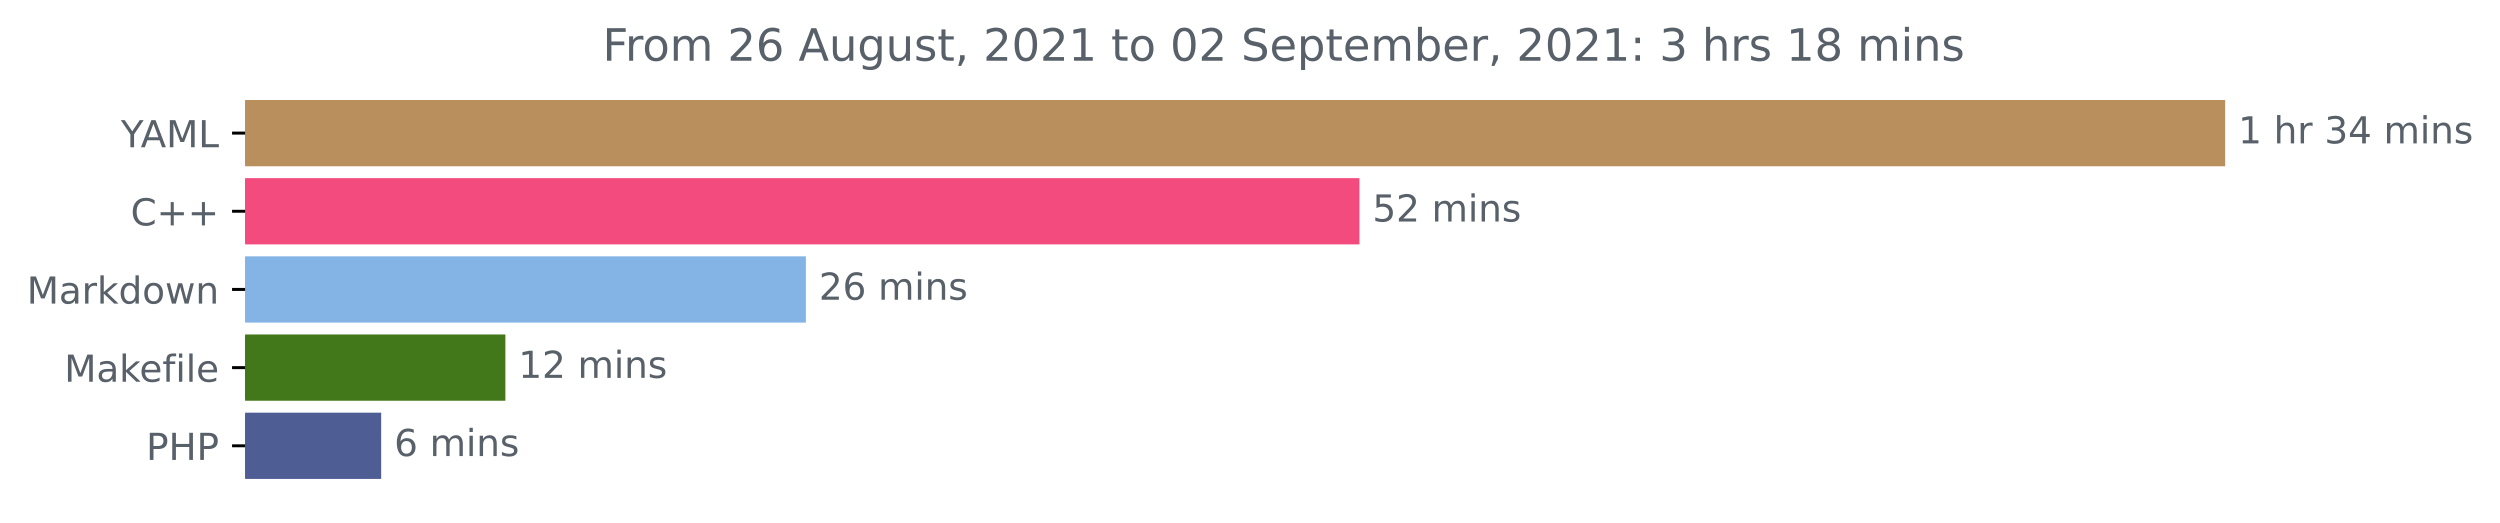
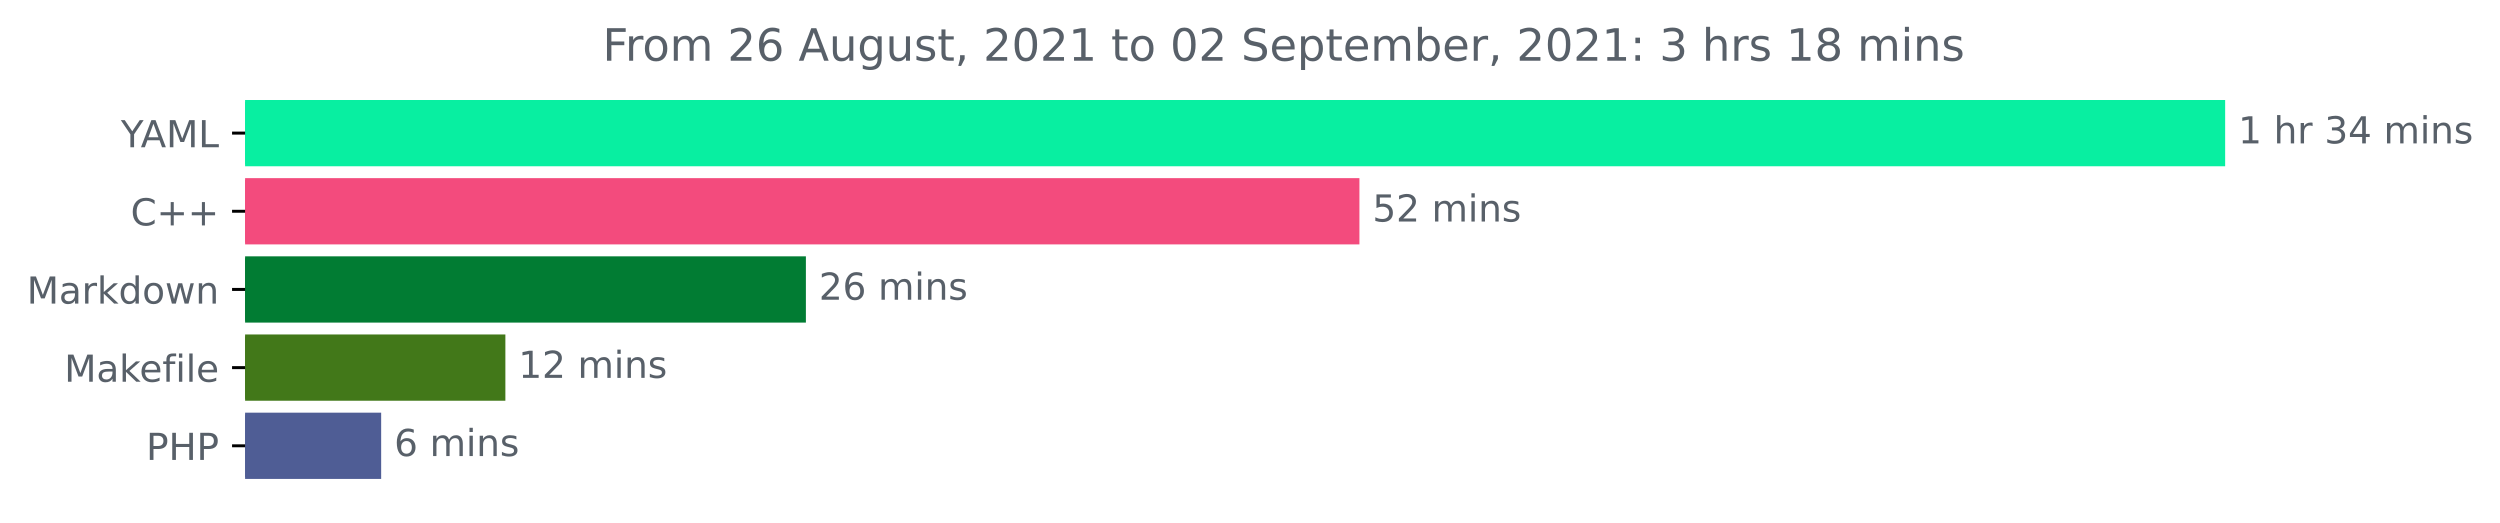
<svg xmlns="http://www.w3.org/2000/svg" xmlns:xlink="http://www.w3.org/1999/xlink" height="140.398pt" version="1.1" viewBox="0 0 671.605 140.398" width="671.605pt">
  <defs>
    <style type="text/css">*{stroke-linecap:butt;stroke-linejoin:round;}</style>
  </defs>
  <g id="figure_1">
    <g id="patch_1">
      <path d="M 0 140.398  L 671.605 140.398  L 671.605 0  L 0 0  z " style="fill:none;" />
    </g>
    <g id="axes_1">
      <g id="patch_2">
-         <path clip-path="url(#p78240fdb26)" d="M 65.841 27.358  L 597.269 27.358  L 597.269 44.158  L 65.841 44.158  z " style="fill:#ba8f5e;stroke:#ba8f5e;stroke-linejoin:miter;" />
+         <path clip-path="url(#p7b2e24f2f8)" d="M 65.841 27.358  L 597.269 27.358  L 597.269 44.158  L 65.841 44.158  z " style="fill:#08efa1;stroke:#08efa1;stroke-linejoin:miter;" />
      </g>
      <g id="patch_3">
-         <path clip-path="url(#p78240fdb26)" d="M 65.841 48.358  L 364.699 48.358  L 364.699 65.158  L 65.841 65.158  z " style="fill:#f34b7d;stroke:#f34b7d;stroke-linejoin:miter;" />
+         <path clip-path="url(#p7b2e24f2f8)" d="M 65.841 48.358  L 364.699 48.358  L 364.699 65.158  L 65.841 65.158  z " style="fill:#f34b7d;stroke:#f34b7d;stroke-linejoin:miter;" />
      </g>
      <g id="patch_4">
-         <path clip-path="url(#p78240fdb26)" d="M 65.841 69.358  L 215.998 69.358  L 215.998 86.158  L 65.841 86.158  z " style="fill:#83b4e5;stroke:#83b4e5;stroke-linejoin:miter;" />
+         <path clip-path="url(#p7b2e24f2f8)" d="M 65.841 69.358  L 215.998 69.358  L 215.998 86.158  L 65.841 86.158  z " style="fill:#017c33;stroke:#017c33;stroke-linejoin:miter;" />
      </g>
      <g id="patch_5">
-         <path clip-path="url(#p78240fdb26)" d="M 65.841 90.358  L 135.265 90.358  L 135.265 107.158  L 65.841 107.158  z " style="fill:#427819;stroke:#427819;stroke-linejoin:miter;" />
+         <path clip-path="url(#p7b2e24f2f8)" d="M 65.841 90.358  L 135.265 90.358  L 135.265 107.158  L 65.841 107.158  z " style="fill:#427819;stroke:#427819;stroke-linejoin:miter;" />
      </g>
      <g id="patch_6">
-         <path clip-path="url(#p78240fdb26)" d="M 65.841 111.358  L 101.896 111.358  L 101.896 128.158  L 65.841 128.158  z " style="fill:#4f5d95;stroke:#4f5d95;stroke-linejoin:miter;" />
+         <path clip-path="url(#p7b2e24f2f8)" d="M 65.841 111.358  L 101.896 111.358  L 101.896 128.158  L 65.841 128.158  z " style="fill:#4f5d95;stroke:#4f5d95;stroke-linejoin:miter;" />
      </g>
      <g id="matplotlib.axis_1" />
      <g id="matplotlib.axis_2">
        <g id="ytick_1">
          <g id="line2d_1">
            <defs>
-               <path d="M 0 0  L -3.5 0  " id="m8266b80783" style="stroke:#000000;stroke-width:0.8;" />
+               <path d="M 0 0  L -3.5 0  " id="m55be949233" style="stroke:#000000;stroke-width:0.8;" />
            </defs>
            <g>
-               <use style="stroke:#000000;stroke-width:0.8;" x="65.841" xlink:href="#m8266b80783" y="35.758" />
+               <use style="stroke:#000000;stroke-width:0.8;" x="65.841" xlink:href="#m55be949233" y="35.758" />
            </g>
          </g>
          <g id="text_1">
            <g style="fill:#586069;" transform="translate(32.46719 39.55734)scale(0.1 -0.1)">
              <defs>
                <path d="M -13 4666  L 666 4666  L 1959 2747  L 3244 4666  L 3922 4666  L 2272 2222  L 2272 0  L 1638 0  L 1638 2222  L -13 4666  z " id="DejaVuSans-59" transform="scale(0.015625)" />
                <path d="M 2188 4044  L 1331 1722  L 3047 1722  L 2188 4044  z M 1831 4666  L 2547 4666  L 4325 0  L 3669 0  L 3244 1197  L 1141 1197  L 716 0  L 50 0  L 1831 4666  z " id="DejaVuSans-41" transform="scale(0.015625)" />
                <path d="M 628 4666  L 1569 4666  L 2759 1491  L 3956 4666  L 4897 4666  L 4897 0  L 4281 0  L 4281 4097  L 3078 897  L 2444 897  L 1241 4097  L 1241 0  L 628 0  L 628 4666  z " id="DejaVuSans-4d" transform="scale(0.015625)" />
                <path d="M 628 4666  L 1259 4666  L 1259 531  L 3531 531  L 3531 0  L 628 0  L 628 4666  z " id="DejaVuSans-4c" transform="scale(0.015625)" />
              </defs>
              <use xlink:href="#DejaVuSans-59" />
              <use x="53.334" xlink:href="#DejaVuSans-41" />
              <use x="121.742" xlink:href="#DejaVuSans-4d" />
              <use x="208.021" xlink:href="#DejaVuSans-4c" />
            </g>
          </g>
        </g>
        <g id="ytick_2">
          <g id="line2d_2">
            <g>
-               <use style="stroke:#000000;stroke-width:0.8;" x="65.841" xlink:href="#m8266b80783" y="56.758" />
+               <use style="stroke:#000000;stroke-width:0.8;" x="65.841" xlink:href="#m55be949233" y="56.758" />
            </g>
          </g>
          <g id="text_2">
            <g style="fill:#586069;" transform="translate(35.09844 60.55734)scale(0.1 -0.1)">
              <defs>
                <path d="M 4122 4306  L 4122 3641  Q 3803 3938 3442 4084  Q 3081 4231 2675 4231  Q 1875 4231 1450 3742  Q 1025 3253 1025 2328  Q 1025 1406 1450 917  Q 1875 428 2675 428  Q 3081 428 3442 575  Q 3803 722 4122 1019  L 4122 359  Q 3791 134 3420 21  Q 3050 -91 2638 -91  Q 1578 -91 968 557  Q 359 1206 359 2328  Q 359 3453 968 4101  Q 1578 4750 2638 4750  Q 3056 4750 3426 4639  Q 3797 4528 4122 4306  z " id="DejaVuSans-43" transform="scale(0.015625)" />
                <path d="M 2944 4013  L 2944 2272  L 4684 2272  L 4684 1741  L 2944 1741  L 2944 0  L 2419 0  L 2419 1741  L 678 1741  L 678 2272  L 2419 2272  L 2419 4013  L 2944 4013  z " id="DejaVuSans-2b" transform="scale(0.015625)" />
              </defs>
              <use xlink:href="#DejaVuSans-43" />
              <use x="69.824" xlink:href="#DejaVuSans-2b" />
              <use x="153.613" xlink:href="#DejaVuSans-2b" />
            </g>
          </g>
        </g>
        <g id="ytick_3">
          <g id="line2d_3">
            <g>
-               <use style="stroke:#000000;stroke-width:0.8;" x="65.841" xlink:href="#m8266b80783" y="77.758" />
+               <use style="stroke:#000000;stroke-width:0.8;" x="65.841" xlink:href="#m55be949233" y="77.758" />
            </g>
          </g>
          <g id="text_3">
            <g style="fill:#586069;" transform="translate(7.2 81.55734)scale(0.1 -0.1)">
              <defs>
                <path d="M 2194 1759  Q 1497 1759 1228 1600  Q 959 1441 959 1056  Q 959 750 1161 570  Q 1363 391 1709 391  Q 2188 391 2477 730  Q 2766 1069 2766 1631  L 2766 1759  L 2194 1759  z M 3341 1997  L 3341 0  L 2766 0  L 2766 531  Q 2569 213 2275 61  Q 1981 -91 1556 -91  Q 1019 -91 701 211  Q 384 513 384 1019  Q 384 1609 779 1909  Q 1175 2209 1959 2209  L 2766 2209  L 2766 2266  Q 2766 2663 2505 2880  Q 2244 3097 1772 3097  Q 1472 3097 1187 3025  Q 903 2953 641 2809  L 641 3341  Q 956 3463 1253 3523  Q 1550 3584 1831 3584  Q 2591 3584 2966 3190  Q 3341 2797 3341 1997  z " id="DejaVuSans-61" transform="scale(0.015625)" />
                <path d="M 2631 2963  Q 2534 3019 2420 3045  Q 2306 3072 2169 3072  Q 1681 3072 1420 2755  Q 1159 2438 1159 1844  L 1159 0  L 581 0  L 581 3500  L 1159 3500  L 1159 2956  Q 1341 3275 1631 3429  Q 1922 3584 2338 3584  Q 2397 3584 2469 3576  Q 2541 3569 2628 3553  L 2631 2963  z " id="DejaVuSans-72" transform="scale(0.015625)" />
                <path d="M 581 4863  L 1159 4863  L 1159 1991  L 2875 3500  L 3609 3500  L 1753 1863  L 3688 0  L 2938 0  L 1159 1709  L 1159 0  L 581 0  L 581 4863  z " id="DejaVuSans-6b" transform="scale(0.015625)" />
                <path d="M 2906 2969  L 2906 4863  L 3481 4863  L 3481 0  L 2906 0  L 2906 525  Q 2725 213 2448 61  Q 2172 -91 1784 -91  Q 1150 -91 751 415  Q 353 922 353 1747  Q 353 2572 751 3078  Q 1150 3584 1784 3584  Q 2172 3584 2448 3432  Q 2725 3281 2906 2969  z M 947 1747  Q 947 1113 1208 752  Q 1469 391 1925 391  Q 2381 391 2643 752  Q 2906 1113 2906 1747  Q 2906 2381 2643 2742  Q 2381 3103 1925 3103  Q 1469 3103 1208 2742  Q 947 2381 947 1747  z " id="DejaVuSans-64" transform="scale(0.015625)" />
                <path d="M 1959 3097  Q 1497 3097 1228 2736  Q 959 2375 959 1747  Q 959 1119 1226 758  Q 1494 397 1959 397  Q 2419 397 2687 759  Q 2956 1122 2956 1747  Q 2956 2369 2687 2733  Q 2419 3097 1959 3097  z M 1959 3584  Q 2709 3584 3137 3096  Q 3566 2609 3566 1747  Q 3566 888 3137 398  Q 2709 -91 1959 -91  Q 1206 -91 779 398  Q 353 888 353 1747  Q 353 2609 779 3096  Q 1206 3584 1959 3584  z " id="DejaVuSans-6f" transform="scale(0.015625)" />
                <path d="M 269 3500  L 844 3500  L 1563 769  L 2278 3500  L 2956 3500  L 3675 769  L 4391 3500  L 4966 3500  L 4050 0  L 3372 0  L 2619 2869  L 1863 0  L 1184 0  L 269 3500  z " id="DejaVuSans-77" transform="scale(0.015625)" />
                <path d="M 3513 2113  L 3513 0  L 2938 0  L 2938 2094  Q 2938 2591 2744 2837  Q 2550 3084 2163 3084  Q 1697 3084 1428 2787  Q 1159 2491 1159 1978  L 1159 0  L 581 0  L 581 3500  L 1159 3500  L 1159 2956  Q 1366 3272 1645 3428  Q 1925 3584 2291 3584  Q 2894 3584 3203 3211  Q 3513 2838 3513 2113  z " id="DejaVuSans-6e" transform="scale(0.015625)" />
              </defs>
              <use xlink:href="#DejaVuSans-4d" />
              <use x="86.279" xlink:href="#DejaVuSans-61" />
              <use x="147.559" xlink:href="#DejaVuSans-72" />
              <use x="188.672" xlink:href="#DejaVuSans-6b" />
              <use x="246.582" xlink:href="#DejaVuSans-64" />
              <use x="310.059" xlink:href="#DejaVuSans-6f" />
              <use x="371.24" xlink:href="#DejaVuSans-77" />
              <use x="453.027" xlink:href="#DejaVuSans-6e" />
            </g>
          </g>
        </g>
        <g id="ytick_4">
          <g id="line2d_4">
            <g>
-               <use style="stroke:#000000;stroke-width:0.8;" x="65.841" xlink:href="#m8266b80783" y="98.758" />
+               <use style="stroke:#000000;stroke-width:0.8;" x="65.841" xlink:href="#m55be949233" y="98.758" />
            </g>
          </g>
          <g id="text_4">
            <g style="fill:#586069;" transform="translate(17.27344 102.5573)scale(0.1 -0.1)">
              <defs>
                <path d="M 3597 1894  L 3597 1613  L 953 1613  Q 991 1019 1311 708  Q 1631 397 2203 397  Q 2534 397 2845 478  Q 3156 559 3463 722  L 3463 178  Q 3153 47 2828 -22  Q 2503 -91 2169 -91  Q 1331 -91 842 396  Q 353 884 353 1716  Q 353 2575 817 3079  Q 1281 3584 2069 3584  Q 2775 3584 3186 3129  Q 3597 2675 3597 1894  z M 3022 2063  Q 3016 2534 2758 2815  Q 2500 3097 2075 3097  Q 1594 3097 1305 2825  Q 1016 2553 972 2059  L 3022 2063  z " id="DejaVuSans-65" transform="scale(0.015625)" />
                <path d="M 2375 4863  L 2375 4384  L 1825 4384  Q 1516 4384 1395 4259  Q 1275 4134 1275 3809  L 1275 3500  L 2222 3500  L 2222 3053  L 1275 3053  L 1275 0  L 697 0  L 697 3053  L 147 3053  L 147 3500  L 697 3500  L 697 3744  Q 697 4328 969 4595  Q 1241 4863 1831 4863  L 2375 4863  z " id="DejaVuSans-66" transform="scale(0.015625)" />
                <path d="M 603 3500  L 1178 3500  L 1178 0  L 603 0  L 603 3500  z M 603 4863  L 1178 4863  L 1178 4134  L 603 4134  L 603 4863  z " id="DejaVuSans-69" transform="scale(0.015625)" />
                <path d="M 603 4863  L 1178 4863  L 1178 0  L 603 0  L 603 4863  z " id="DejaVuSans-6c" transform="scale(0.015625)" />
              </defs>
              <use xlink:href="#DejaVuSans-4d" />
              <use x="86.279" xlink:href="#DejaVuSans-61" />
              <use x="147.559" xlink:href="#DejaVuSans-6b" />
              <use x="201.844" xlink:href="#DejaVuSans-65" />
              <use x="263.367" xlink:href="#DejaVuSans-66" />
              <use x="298.572" xlink:href="#DejaVuSans-69" />
              <use x="326.355" xlink:href="#DejaVuSans-6c" />
              <use x="354.139" xlink:href="#DejaVuSans-65" />
            </g>
          </g>
        </g>
        <g id="ytick_5">
          <g id="line2d_5">
            <g>
-               <use style="stroke:#000000;stroke-width:0.8;" x="65.841" xlink:href="#m8266b80783" y="119.758" />
+               <use style="stroke:#000000;stroke-width:0.8;" x="65.841" xlink:href="#m55be949233" y="119.758" />
            </g>
          </g>
          <g id="text_5">
            <g style="fill:#586069;" transform="translate(39.26094 123.5573)scale(0.1 -0.1)">
              <defs>
                <path d="M 1259 4147  L 1259 2394  L 2053 2394  Q 2494 2394 2734 2622  Q 2975 2850 2975 3272  Q 2975 3691 2734 3919  Q 2494 4147 2053 4147  L 1259 4147  z M 628 4666  L 2053 4666  Q 2838 4666 3239 4311  Q 3641 3956 3641 3272  Q 3641 2581 3239 2228  Q 2838 1875 2053 1875  L 1259 1875  L 1259 0  L 628 0  L 628 4666  z " id="DejaVuSans-50" transform="scale(0.015625)" />
                <path d="M 628 4666  L 1259 4666  L 1259 2753  L 3553 2753  L 3553 4666  L 4184 4666  L 4184 0  L 3553 0  L 3553 2222  L 1259 2222  L 1259 0  L 628 0  L 628 4666  z " id="DejaVuSans-48" transform="scale(0.015625)" />
              </defs>
              <use xlink:href="#DejaVuSans-50" />
              <use x="60.303" xlink:href="#DejaVuSans-48" />
              <use x="135.498" xlink:href="#DejaVuSans-50" />
            </g>
          </g>
        </g>
      </g>
      <g id="text_6">
        <g style="fill:#586069;" transform="translate(601.2692 38.5175)scale(0.1 -0.1)">
          <defs>
            <path d="M 794 531  L 1825 531  L 1825 4091  L 703 3866  L 703 4441  L 1819 4666  L 2450 4666  L 2450 531  L 3481 531  L 3481 0  L 794 0  L 794 531  z " id="DejaVuSans-31" transform="scale(0.015625)" />
            <path id="DejaVuSans-20" transform="scale(0.015625)" />
            <path d="M 3513 2113  L 3513 0  L 2938 0  L 2938 2094  Q 2938 2591 2744 2837  Q 2550 3084 2163 3084  Q 1697 3084 1428 2787  Q 1159 2491 1159 1978  L 1159 0  L 581 0  L 581 4863  L 1159 4863  L 1159 2956  Q 1366 3272 1645 3428  Q 1925 3584 2291 3584  Q 2894 3584 3203 3211  Q 3513 2838 3513 2113  z " id="DejaVuSans-68" transform="scale(0.015625)" />
            <path d="M 2597 2516  Q 3050 2419 3304 2112  Q 3559 1806 3559 1356  Q 3559 666 3084 287  Q 2609 -91 1734 -91  Q 1441 -91 1130 -33  Q 819 25 488 141  L 488 750  Q 750 597 1062 519  Q 1375 441 1716 441  Q 2309 441 2620 675  Q 2931 909 2931 1356  Q 2931 1769 2642 2001  Q 2353 2234 1838 2234  L 1294 2234  L 1294 2753  L 1863 2753  Q 2328 2753 2575 2939  Q 2822 3125 2822 3475  Q 2822 3834 2567 4026  Q 2313 4219 1838 4219  Q 1578 4219 1281 4162  Q 984 4106 628 3988  L 628 4550  Q 988 4650 1302 4700  Q 1616 4750 1894 4750  Q 2613 4750 3031 4423  Q 3450 4097 3450 3541  Q 3450 3153 3228 2886  Q 3006 2619 2597 2516  z " id="DejaVuSans-33" transform="scale(0.015625)" />
            <path d="M 2419 4116  L 825 1625  L 2419 1625  L 2419 4116  z M 2253 4666  L 3047 4666  L 3047 1625  L 3713 1625  L 3713 1100  L 3047 1100  L 3047 0  L 2419 0  L 2419 1100  L 313 1100  L 313 1709  L 2253 4666  z " id="DejaVuSans-34" transform="scale(0.015625)" />
            <path d="M 3328 2828  Q 3544 3216 3844 3400  Q 4144 3584 4550 3584  Q 5097 3584 5394 3201  Q 5691 2819 5691 2113  L 5691 0  L 5113 0  L 5113 2094  Q 5113 2597 4934 2840  Q 4756 3084 4391 3084  Q 3944 3084 3684 2787  Q 3425 2491 3425 1978  L 3425 0  L 2847 0  L 2847 2094  Q 2847 2600 2669 2842  Q 2491 3084 2119 3084  Q 1678 3084 1418 2786  Q 1159 2488 1159 1978  L 1159 0  L 581 0  L 581 3500  L 1159 3500  L 1159 2956  Q 1356 3278 1631 3431  Q 1906 3584 2284 3584  Q 2666 3584 2933 3390  Q 3200 3197 3328 2828  z " id="DejaVuSans-6d" transform="scale(0.015625)" />
            <path d="M 2834 3397  L 2834 2853  Q 2591 2978 2328 3040  Q 2066 3103 1784 3103  Q 1356 3103 1142 2972  Q 928 2841 928 2578  Q 928 2378 1081 2264  Q 1234 2150 1697 2047  L 1894 2003  Q 2506 1872 2764 1633  Q 3022 1394 3022 966  Q 3022 478 2636 193  Q 2250 -91 1575 -91  Q 1294 -91 989 -36  Q 684 19 347 128  L 347 722  Q 666 556 975 473  Q 1284 391 1588 391  Q 1994 391 2212 530  Q 2431 669 2431 922  Q 2431 1156 2273 1281  Q 2116 1406 1581 1522  L 1381 1569  Q 847 1681 609 1914  Q 372 2147 372 2553  Q 372 3047 722 3315  Q 1072 3584 1716 3584  Q 2034 3584 2315 3537  Q 2597 3491 2834 3397  z " id="DejaVuSans-73" transform="scale(0.015625)" />
          </defs>
          <use xlink:href="#DejaVuSans-31" />
          <use x="63.623" xlink:href="#DejaVuSans-20" />
          <use x="95.41" xlink:href="#DejaVuSans-68" />
          <use x="158.789" xlink:href="#DejaVuSans-72" />
          <use x="199.902" xlink:href="#DejaVuSans-20" />
          <use x="231.689" xlink:href="#DejaVuSans-33" />
          <use x="295.312" xlink:href="#DejaVuSans-34" />
          <use x="358.936" xlink:href="#DejaVuSans-20" />
          <use x="390.723" xlink:href="#DejaVuSans-6d" />
          <use x="488.135" xlink:href="#DejaVuSans-69" />
          <use x="515.918" xlink:href="#DejaVuSans-6e" />
          <use x="579.297" xlink:href="#DejaVuSans-73" />
        </g>
      </g>
      <g id="text_7">
        <g style="fill:#586069;" transform="translate(368.6992 59.5175)scale(0.1 -0.1)">
          <defs>
            <path d="M 691 4666  L 3169 4666  L 3169 4134  L 1269 4134  L 1269 2991  Q 1406 3038 1543 3061  Q 1681 3084 1819 3084  Q 2600 3084 3056 2656  Q 3513 2228 3513 1497  Q 3513 744 3044 326  Q 2575 -91 1722 -91  Q 1428 -91 1123 -41  Q 819 9 494 109  L 494 744  Q 775 591 1075 516  Q 1375 441 1709 441  Q 2250 441 2565 725  Q 2881 1009 2881 1497  Q 2881 1984 2565 2268  Q 2250 2553 1709 2553  Q 1456 2553 1204 2497  Q 953 2441 691 2322  L 691 4666  z " id="DejaVuSans-35" transform="scale(0.015625)" />
            <path d="M 1228 531  L 3431 531  L 3431 0  L 469 0  L 469 531  Q 828 903 1448 1529  Q 2069 2156 2228 2338  Q 2531 2678 2651 2914  Q 2772 3150 2772 3378  Q 2772 3750 2511 3984  Q 2250 4219 1831 4219  Q 1534 4219 1204 4116  Q 875 4013 500 3803  L 500 4441  Q 881 4594 1212 4672  Q 1544 4750 1819 4750  Q 2544 4750 2975 4387  Q 3406 4025 3406 3419  Q 3406 3131 3298 2873  Q 3191 2616 2906 2266  Q 2828 2175 2409 1742  Q 1991 1309 1228 531  z " id="DejaVuSans-32" transform="scale(0.015625)" />
          </defs>
          <use xlink:href="#DejaVuSans-35" />
          <use x="63.623" xlink:href="#DejaVuSans-32" />
          <use x="127.246" xlink:href="#DejaVuSans-20" />
          <use x="159.033" xlink:href="#DejaVuSans-6d" />
          <use x="256.445" xlink:href="#DejaVuSans-69" />
          <use x="284.229" xlink:href="#DejaVuSans-6e" />
          <use x="347.607" xlink:href="#DejaVuSans-73" />
        </g>
      </g>
      <g id="text_8">
        <g style="fill:#586069;" transform="translate(219.9977 80.5175)scale(0.1 -0.1)">
          <defs>
            <path d="M 2113 2584  Q 1688 2584 1439 2293  Q 1191 2003 1191 1497  Q 1191 994 1439 701  Q 1688 409 2113 409  Q 2538 409 2786 701  Q 3034 994 3034 1497  Q 3034 2003 2786 2293  Q 2538 2584 2113 2584  z M 3366 4563  L 3366 3988  Q 3128 4100 2886 4159  Q 2644 4219 2406 4219  Q 1781 4219 1451 3797  Q 1122 3375 1075 2522  Q 1259 2794 1537 2939  Q 1816 3084 2150 3084  Q 2853 3084 3261 2657  Q 3669 2231 3669 1497  Q 3669 778 3244 343  Q 2819 -91 2113 -91  Q 1303 -91 875 529  Q 447 1150 447 2328  Q 447 3434 972 4092  Q 1497 4750 2381 4750  Q 2619 4750 2861 4703  Q 3103 4656 3366 4563  z " id="DejaVuSans-36" transform="scale(0.015625)" />
          </defs>
          <use xlink:href="#DejaVuSans-32" />
          <use x="63.623" xlink:href="#DejaVuSans-36" />
          <use x="127.246" xlink:href="#DejaVuSans-20" />
          <use x="159.033" xlink:href="#DejaVuSans-6d" />
          <use x="256.445" xlink:href="#DejaVuSans-69" />
          <use x="284.229" xlink:href="#DejaVuSans-6e" />
          <use x="347.607" xlink:href="#DejaVuSans-73" />
        </g>
      </g>
      <g id="text_9">
        <g style="fill:#586069;" transform="translate(139.2645 101.5175)scale(0.1 -0.1)">
          <use xlink:href="#DejaVuSans-31" />
          <use x="63.623" xlink:href="#DejaVuSans-32" />
          <use x="127.246" xlink:href="#DejaVuSans-20" />
          <use x="159.033" xlink:href="#DejaVuSans-6d" />
          <use x="256.445" xlink:href="#DejaVuSans-69" />
          <use x="284.229" xlink:href="#DejaVuSans-6e" />
          <use x="347.607" xlink:href="#DejaVuSans-73" />
        </g>
      </g>
      <g id="text_10">
        <g style="fill:#586069;" transform="translate(105.8963 122.5175)scale(0.1 -0.1)">
          <use xlink:href="#DejaVuSans-36" />
          <use x="63.623" xlink:href="#DejaVuSans-20" />
          <use x="95.41" xlink:href="#DejaVuSans-6d" />
          <use x="192.822" xlink:href="#DejaVuSans-69" />
          <use x="220.605" xlink:href="#DejaVuSans-6e" />
          <use x="283.984" xlink:href="#DejaVuSans-73" />
        </g>
      </g>
      <g id="text_11">
        <g style="fill:#586069;" transform="translate(161.8847 16.31812)scale(0.12 -0.12)">
          <defs>
            <path d="M 628 4666  L 3309 4666  L 3309 4134  L 1259 4134  L 1259 2759  L 3109 2759  L 3109 2228  L 1259 2228  L 1259 0  L 628 0  L 628 4666  z " id="DejaVuSans-46" transform="scale(0.015625)" />
            <path d="M 544 1381  L 544 3500  L 1119 3500  L 1119 1403  Q 1119 906 1312 657  Q 1506 409 1894 409  Q 2359 409 2629 706  Q 2900 1003 2900 1516  L 2900 3500  L 3475 3500  L 3475 0  L 2900 0  L 2900 538  Q 2691 219 2414 64  Q 2138 -91 1772 -91  Q 1169 -91 856 284  Q 544 659 544 1381  z M 1991 3584  L 1991 3584  z " id="DejaVuSans-75" transform="scale(0.015625)" />
            <path d="M 2906 1791  Q 2906 2416 2648 2759  Q 2391 3103 1925 3103  Q 1463 3103 1205 2759  Q 947 2416 947 1791  Q 947 1169 1205 825  Q 1463 481 1925 481  Q 2391 481 2648 825  Q 2906 1169 2906 1791  z M 3481 434  Q 3481 -459 3084 -895  Q 2688 -1331 1869 -1331  Q 1566 -1331 1297 -1286  Q 1028 -1241 775 -1147  L 775 -588  Q 1028 -725 1275 -790  Q 1522 -856 1778 -856  Q 2344 -856 2625 -561  Q 2906 -266 2906 331  L 2906 616  Q 2728 306 2450 153  Q 2172 0 1784 0  Q 1141 0 747 490  Q 353 981 353 1791  Q 353 2603 747 3093  Q 1141 3584 1784 3584  Q 2172 3584 2450 3431  Q 2728 3278 2906 2969  L 2906 3500  L 3481 3500  L 3481 434  z " id="DejaVuSans-67" transform="scale(0.015625)" />
            <path d="M 1172 4494  L 1172 3500  L 2356 3500  L 2356 3053  L 1172 3053  L 1172 1153  Q 1172 725 1289 603  Q 1406 481 1766 481  L 2356 481  L 2356 0  L 1766 0  Q 1100 0 847 248  Q 594 497 594 1153  L 594 3053  L 172 3053  L 172 3500  L 594 3500  L 594 4494  L 1172 4494  z " id="DejaVuSans-74" transform="scale(0.015625)" />
            <path d="M 750 794  L 1409 794  L 1409 256  L 897 -744  L 494 -744  L 750 256  L 750 794  z " id="DejaVuSans-2c" transform="scale(0.015625)" />
            <path d="M 2034 4250  Q 1547 4250 1301 3770  Q 1056 3291 1056 2328  Q 1056 1369 1301 889  Q 1547 409 2034 409  Q 2525 409 2770 889  Q 3016 1369 3016 2328  Q 3016 3291 2770 3770  Q 2525 4250 2034 4250  z M 2034 4750  Q 2819 4750 3233 4129  Q 3647 3509 3647 2328  Q 3647 1150 3233 529  Q 2819 -91 2034 -91  Q 1250 -91 836 529  Q 422 1150 422 2328  Q 422 3509 836 4129  Q 1250 4750 2034 4750  z " id="DejaVuSans-30" transform="scale(0.015625)" />
            <path d="M 3425 4513  L 3425 3897  Q 3066 4069 2747 4153  Q 2428 4238 2131 4238  Q 1616 4238 1336 4038  Q 1056 3838 1056 3469  Q 1056 3159 1242 3001  Q 1428 2844 1947 2747  L 2328 2669  Q 3034 2534 3370 2195  Q 3706 1856 3706 1288  Q 3706 609 3251 259  Q 2797 -91 1919 -91  Q 1588 -91 1214 -16  Q 841 59 441 206  L 441 856  Q 825 641 1194 531  Q 1563 422 1919 422  Q 2459 422 2753 634  Q 3047 847 3047 1241  Q 3047 1584 2836 1778  Q 2625 1972 2144 2069  L 1759 2144  Q 1053 2284 737 2584  Q 422 2884 422 3419  Q 422 4038 858 4394  Q 1294 4750 2059 4750  Q 2388 4750 2728 4690  Q 3069 4631 3425 4513  z " id="DejaVuSans-53" transform="scale(0.015625)" />
            <path d="M 1159 525  L 1159 -1331  L 581 -1331  L 581 3500  L 1159 3500  L 1159 2969  Q 1341 3281 1617 3432  Q 1894 3584 2278 3584  Q 2916 3584 3314 3078  Q 3713 2572 3713 1747  Q 3713 922 3314 415  Q 2916 -91 2278 -91  Q 1894 -91 1617 61  Q 1341 213 1159 525  z M 3116 1747  Q 3116 2381 2855 2742  Q 2594 3103 2138 3103  Q 1681 3103 1420 2742  Q 1159 2381 1159 1747  Q 1159 1113 1420 752  Q 1681 391 2138 391  Q 2594 391 2855 752  Q 3116 1113 3116 1747  z " id="DejaVuSans-70" transform="scale(0.015625)" />
            <path d="M 3116 1747  Q 3116 2381 2855 2742  Q 2594 3103 2138 3103  Q 1681 3103 1420 2742  Q 1159 2381 1159 1747  Q 1159 1113 1420 752  Q 1681 391 2138 391  Q 2594 391 2855 752  Q 3116 1113 3116 1747  z M 1159 2969  Q 1341 3281 1617 3432  Q 1894 3584 2278 3584  Q 2916 3584 3314 3078  Q 3713 2572 3713 1747  Q 3713 922 3314 415  Q 2916 -91 2278 -91  Q 1894 -91 1617 61  Q 1341 213 1159 525  L 1159 0  L 581 0  L 581 4863  L 1159 4863  L 1159 2969  z " id="DejaVuSans-62" transform="scale(0.015625)" />
            <path d="M 750 794  L 1409 794  L 1409 0  L 750 0  L 750 794  z M 750 3309  L 1409 3309  L 1409 2516  L 750 2516  L 750 3309  z " id="DejaVuSans-3a" transform="scale(0.015625)" />
            <path d="M 2034 2216  Q 1584 2216 1326 1975  Q 1069 1734 1069 1313  Q 1069 891 1326 650  Q 1584 409 2034 409  Q 2484 409 2743 651  Q 3003 894 3003 1313  Q 3003 1734 2745 1975  Q 2488 2216 2034 2216  z M 1403 2484  Q 997 2584 770 2862  Q 544 3141 544 3541  Q 544 4100 942 4425  Q 1341 4750 2034 4750  Q 2731 4750 3128 4425  Q 3525 4100 3525 3541  Q 3525 3141 3298 2862  Q 3072 2584 2669 2484  Q 3125 2378 3379 2068  Q 3634 1759 3634 1313  Q 3634 634 3220 271  Q 2806 -91 2034 -91  Q 1263 -91 848 271  Q 434 634 434 1313  Q 434 1759 690 2068  Q 947 2378 1403 2484  z M 1172 3481  Q 1172 3119 1398 2916  Q 1625 2713 2034 2713  Q 2441 2713 2670 2916  Q 2900 3119 2900 3481  Q 2900 3844 2670 4047  Q 2441 4250 2034 4250  Q 1625 4250 1398 4047  Q 1172 3844 1172 3481  z " id="DejaVuSans-38" transform="scale(0.015625)" />
          </defs>
          <use xlink:href="#DejaVuSans-46" />
          <use x="50.27" xlink:href="#DejaVuSans-72" />
          <use x="89.133" xlink:href="#DejaVuSans-6f" />
          <use x="150.314" xlink:href="#DejaVuSans-6d" />
          <use x="247.727" xlink:href="#DejaVuSans-20" />
          <use x="279.514" xlink:href="#DejaVuSans-32" />
          <use x="343.137" xlink:href="#DejaVuSans-36" />
          <use x="406.76" xlink:href="#DejaVuSans-20" />
          <use x="438.547" xlink:href="#DejaVuSans-41" />
          <use x="506.955" xlink:href="#DejaVuSans-75" />
          <use x="570.334" xlink:href="#DejaVuSans-67" />
          <use x="633.811" xlink:href="#DejaVuSans-75" />
          <use x="697.189" xlink:href="#DejaVuSans-73" />
          <use x="749.289" xlink:href="#DejaVuSans-74" />
          <use x="788.498" xlink:href="#DejaVuSans-2c" />
          <use x="820.285" xlink:href="#DejaVuSans-20" />
          <use x="852.072" xlink:href="#DejaVuSans-32" />
          <use x="915.695" xlink:href="#DejaVuSans-30" />
          <use x="979.318" xlink:href="#DejaVuSans-32" />
          <use x="1042.941" xlink:href="#DejaVuSans-31" />
          <use x="1106.564" xlink:href="#DejaVuSans-20" />
          <use x="1138.352" xlink:href="#DejaVuSans-74" />
          <use x="1177.561" xlink:href="#DejaVuSans-6f" />
          <use x="1238.742" xlink:href="#DejaVuSans-20" />
          <use x="1270.529" xlink:href="#DejaVuSans-30" />
          <use x="1334.152" xlink:href="#DejaVuSans-32" />
          <use x="1397.775" xlink:href="#DejaVuSans-20" />
          <use x="1429.562" xlink:href="#DejaVuSans-53" />
          <use x="1493.039" xlink:href="#DejaVuSans-65" />
          <use x="1554.562" xlink:href="#DejaVuSans-70" />
          <use x="1618.039" xlink:href="#DejaVuSans-74" />
          <use x="1657.248" xlink:href="#DejaVuSans-65" />
          <use x="1718.771" xlink:href="#DejaVuSans-6d" />
          <use x="1816.184" xlink:href="#DejaVuSans-62" />
          <use x="1879.66" xlink:href="#DejaVuSans-65" />
          <use x="1941.184" xlink:href="#DejaVuSans-72" />
          <use x="1982.297" xlink:href="#DejaVuSans-2c" />
          <use x="2014.084" xlink:href="#DejaVuSans-20" />
          <use x="2045.871" xlink:href="#DejaVuSans-32" />
          <use x="2109.494" xlink:href="#DejaVuSans-30" />
          <use x="2173.117" xlink:href="#DejaVuSans-32" />
          <use x="2236.74" xlink:href="#DejaVuSans-31" />
          <use x="2300.363" xlink:href="#DejaVuSans-3a" />
          <use x="2334.055" xlink:href="#DejaVuSans-20" />
          <use x="2365.842" xlink:href="#DejaVuSans-33" />
          <use x="2429.465" xlink:href="#DejaVuSans-20" />
          <use x="2461.252" xlink:href="#DejaVuSans-68" />
          <use x="2524.631" xlink:href="#DejaVuSans-72" />
          <use x="2565.744" xlink:href="#DejaVuSans-73" />
          <use x="2617.844" xlink:href="#DejaVuSans-20" />
          <use x="2649.631" xlink:href="#DejaVuSans-31" />
          <use x="2713.254" xlink:href="#DejaVuSans-38" />
          <use x="2776.877" xlink:href="#DejaVuSans-20" />
          <use x="2808.664" xlink:href="#DejaVuSans-6d" />
          <use x="2906.076" xlink:href="#DejaVuSans-69" />
          <use x="2933.859" xlink:href="#DejaVuSans-6e" />
          <use x="2997.238" xlink:href="#DejaVuSans-73" />
        </g>
      </g>
    </g>
  </g>
  <defs>
-     <clipPath id="p78240fdb26">
+     <clipPath id="p7b2e24f2f8">
      <rect height="110.88" width="558" x="65.841" y="22.318" />
    </clipPath>
  </defs>
</svg>
